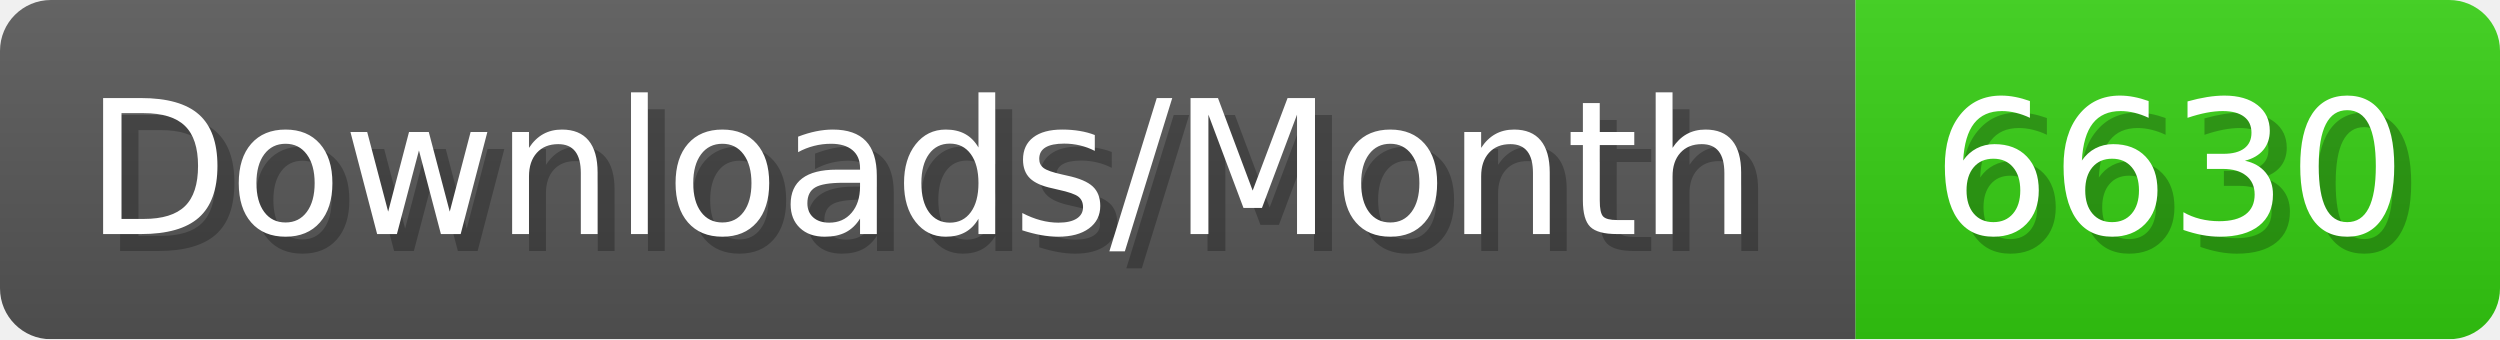
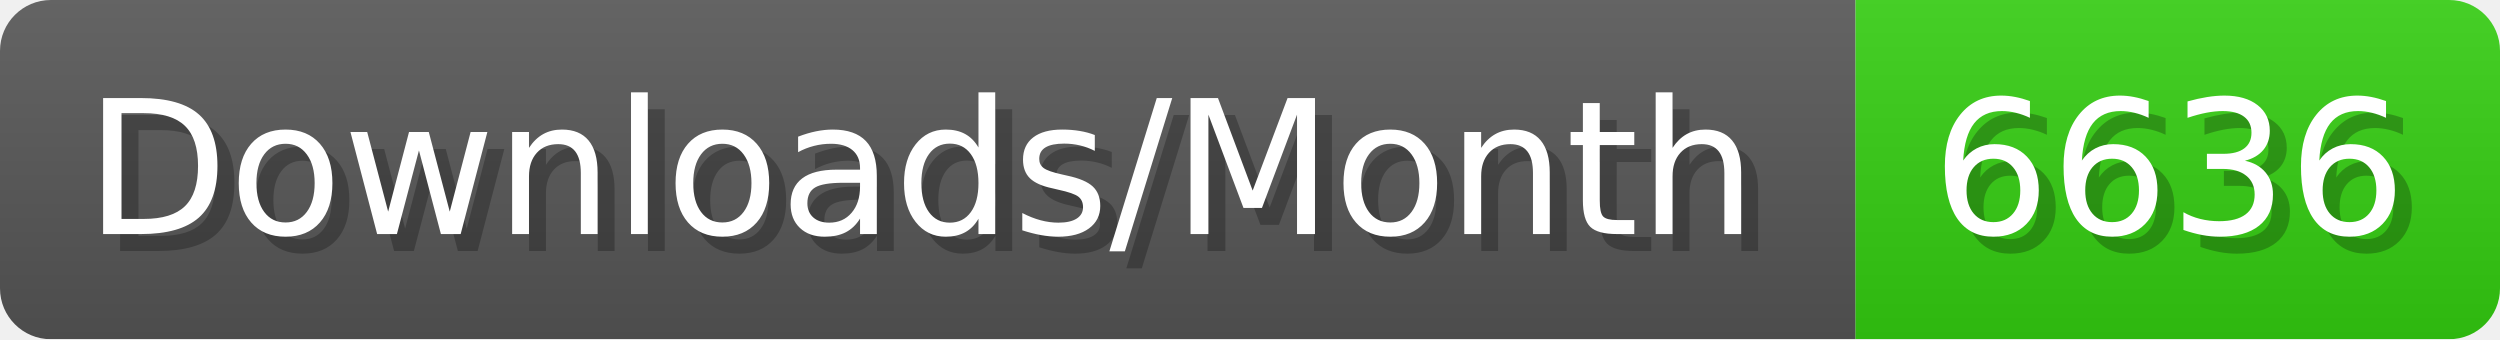
- <svg xmlns="http://www.w3.org/2000/svg" width="147.4" height="20" viewBox="0 0 1474 200" role="img" aria-label="Downloads/Month: 6630">
+ <svg xmlns="http://www.w3.org/2000/svg" width="147.4" height="20" viewBox="0 0 1474 200" role="img" aria-label="Downloads/Month: 6636">
  <linearGradient id="YlXUI" x2="0" y2="100%">
    <stop offset="0" stop-opacity=".1" stop-color="#EEE" />
    <stop offset="1" stop-opacity=".1" />
  </linearGradient>
  <mask id="JHhop">
    <rect width="1474" height="200" rx="30" fill="#FFF" />
  </mask>
  <g mask="url(#JHhop)">
    <rect width="1094" height="200" fill="#555" />
    <rect width="380" height="200" fill="#3C1" x="1094" />
    <rect width="1474" height="200" fill="url(#YlXUI)" />
  </g>
  <g aria-hidden="true" fill="#fff" text-anchor="start" font-family="Verdana,DejaVu Sans,sans-serif" font-size="110">
    <text x="60" y="148" textLength="994" fill="#000" opacity="0.25">Downloads/Month</text>
    <text x="50" y="138" textLength="994">Downloads/Month</text>
-     <text x="1149" y="148" textLength="280" fill="#000" opacity="0.25">6630</text>
-     <text x="1139" y="138" textLength="280">6630</text>
+     <text x="1149" y="148" textLength="280" fill="#000" opacity="0.25">6636</text>
+     <text x="1139" y="138" textLength="280">6636</text>
  </g>
</svg>
